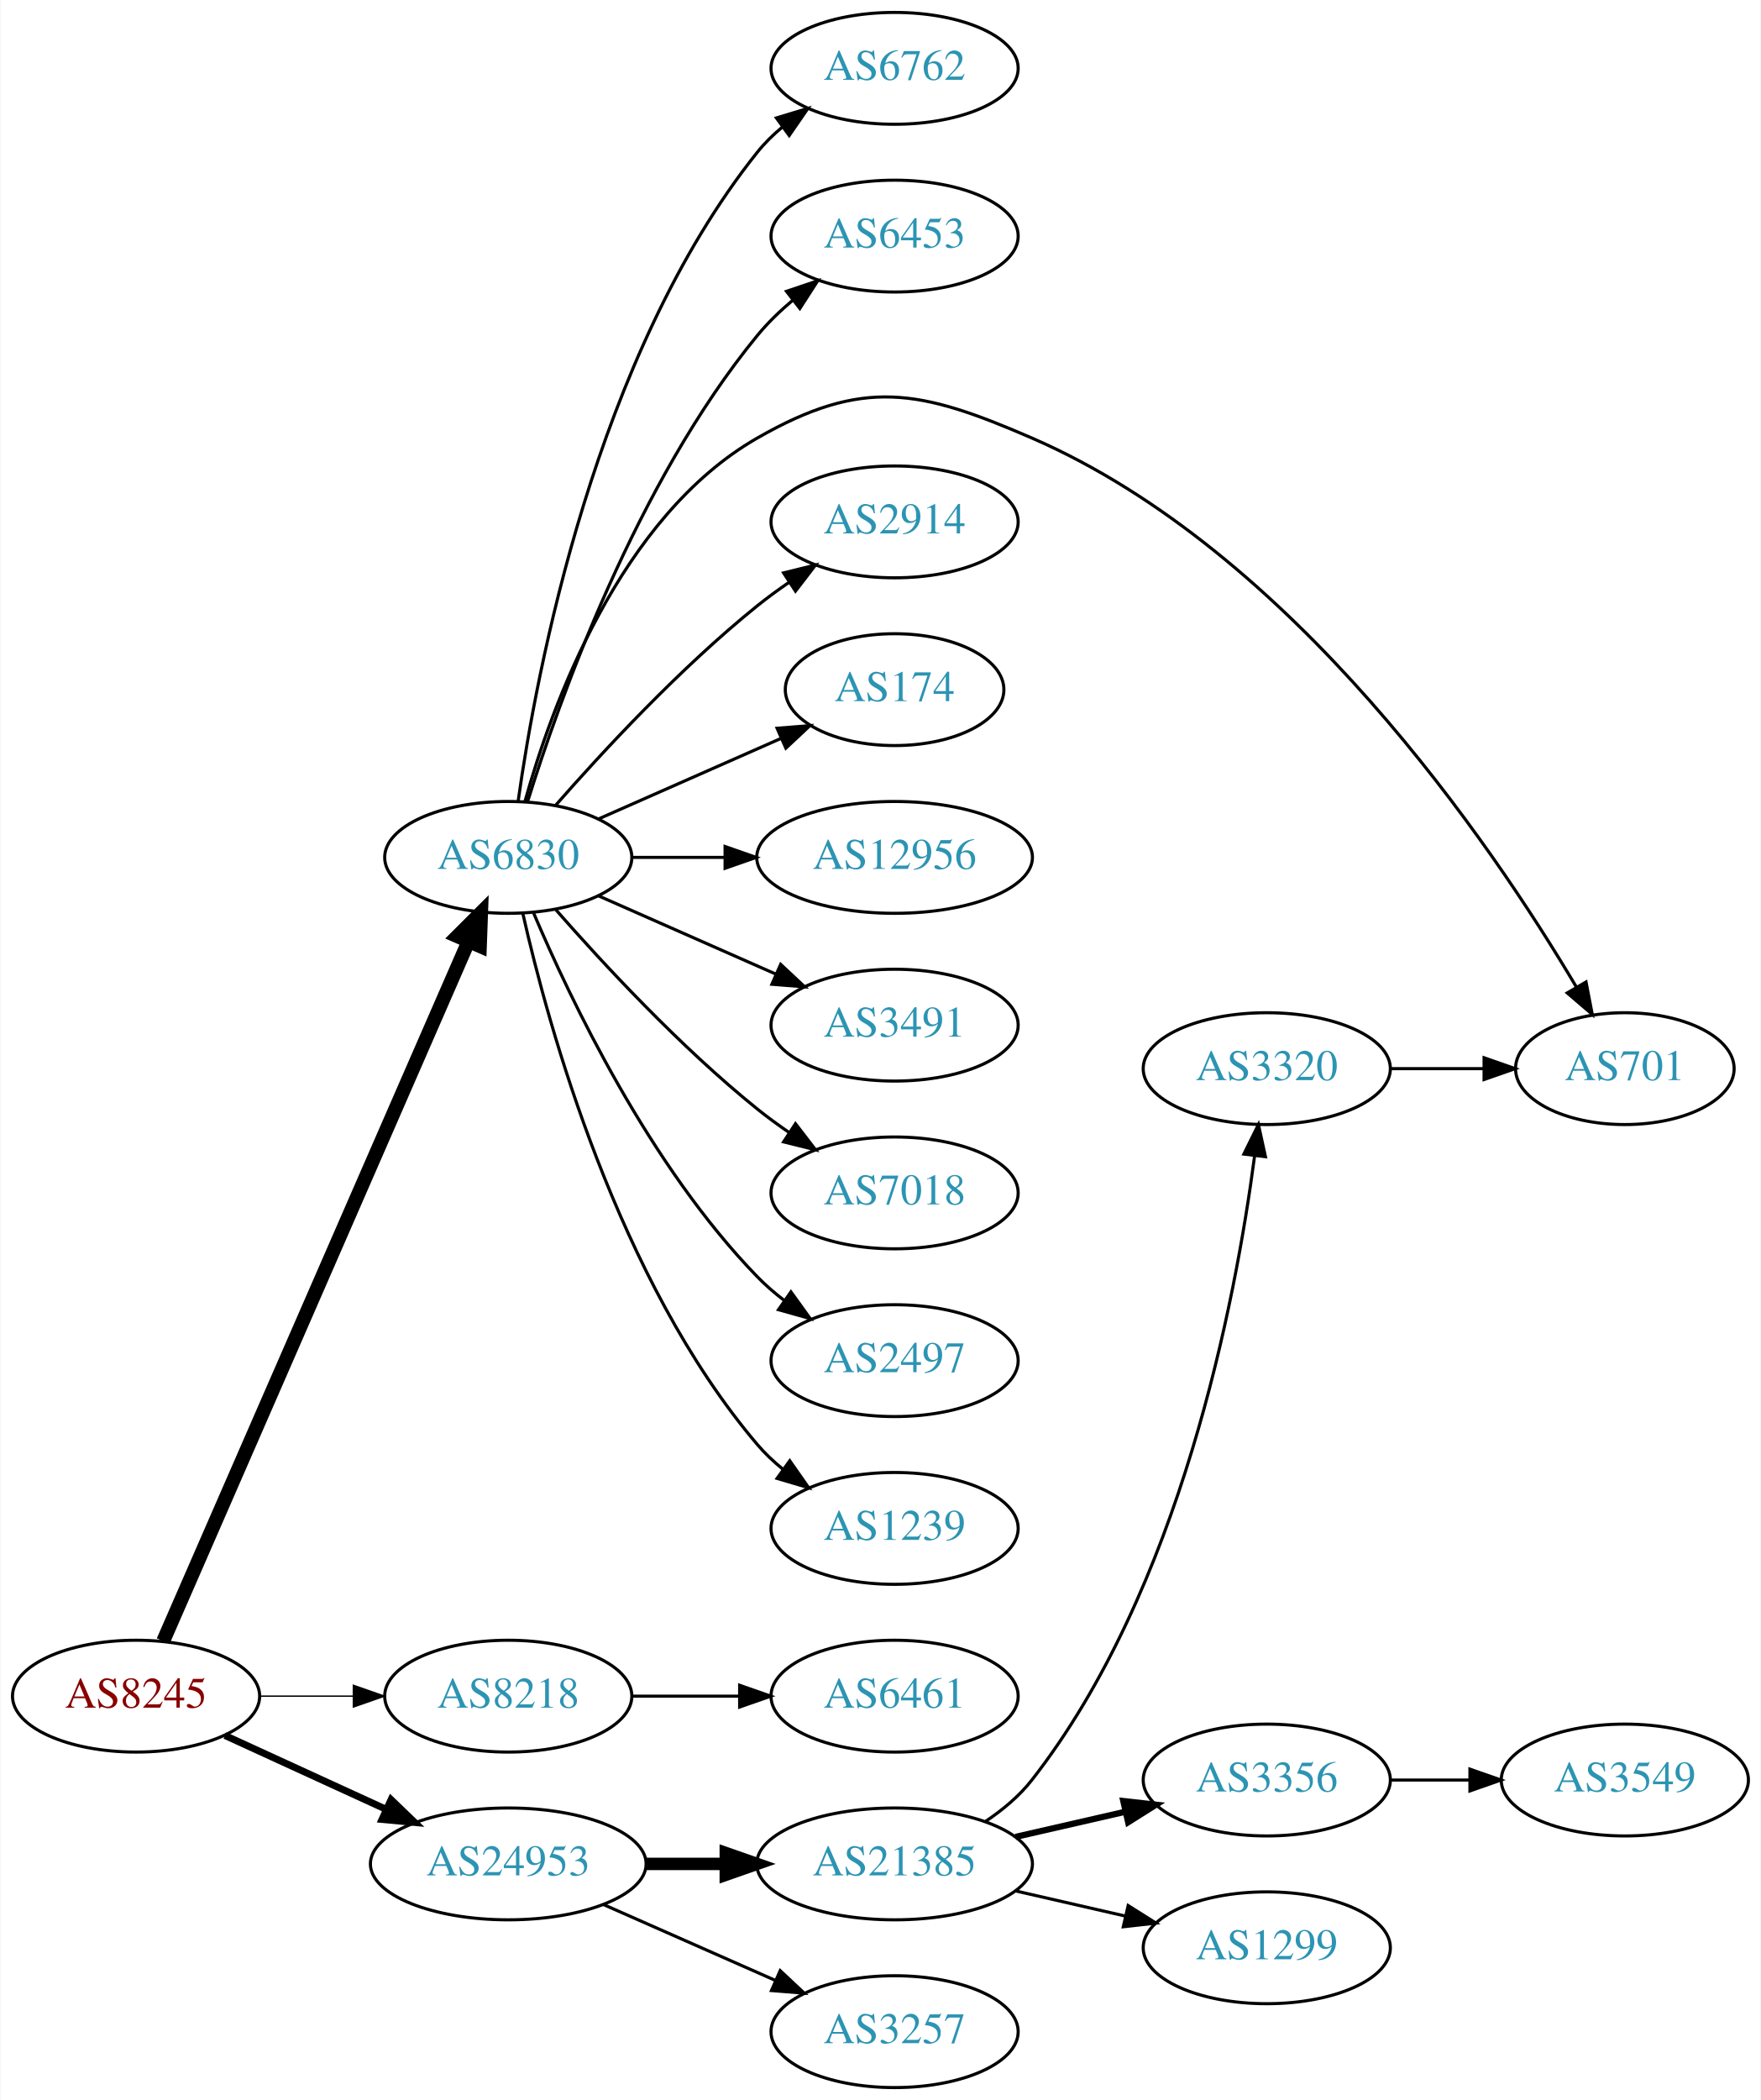
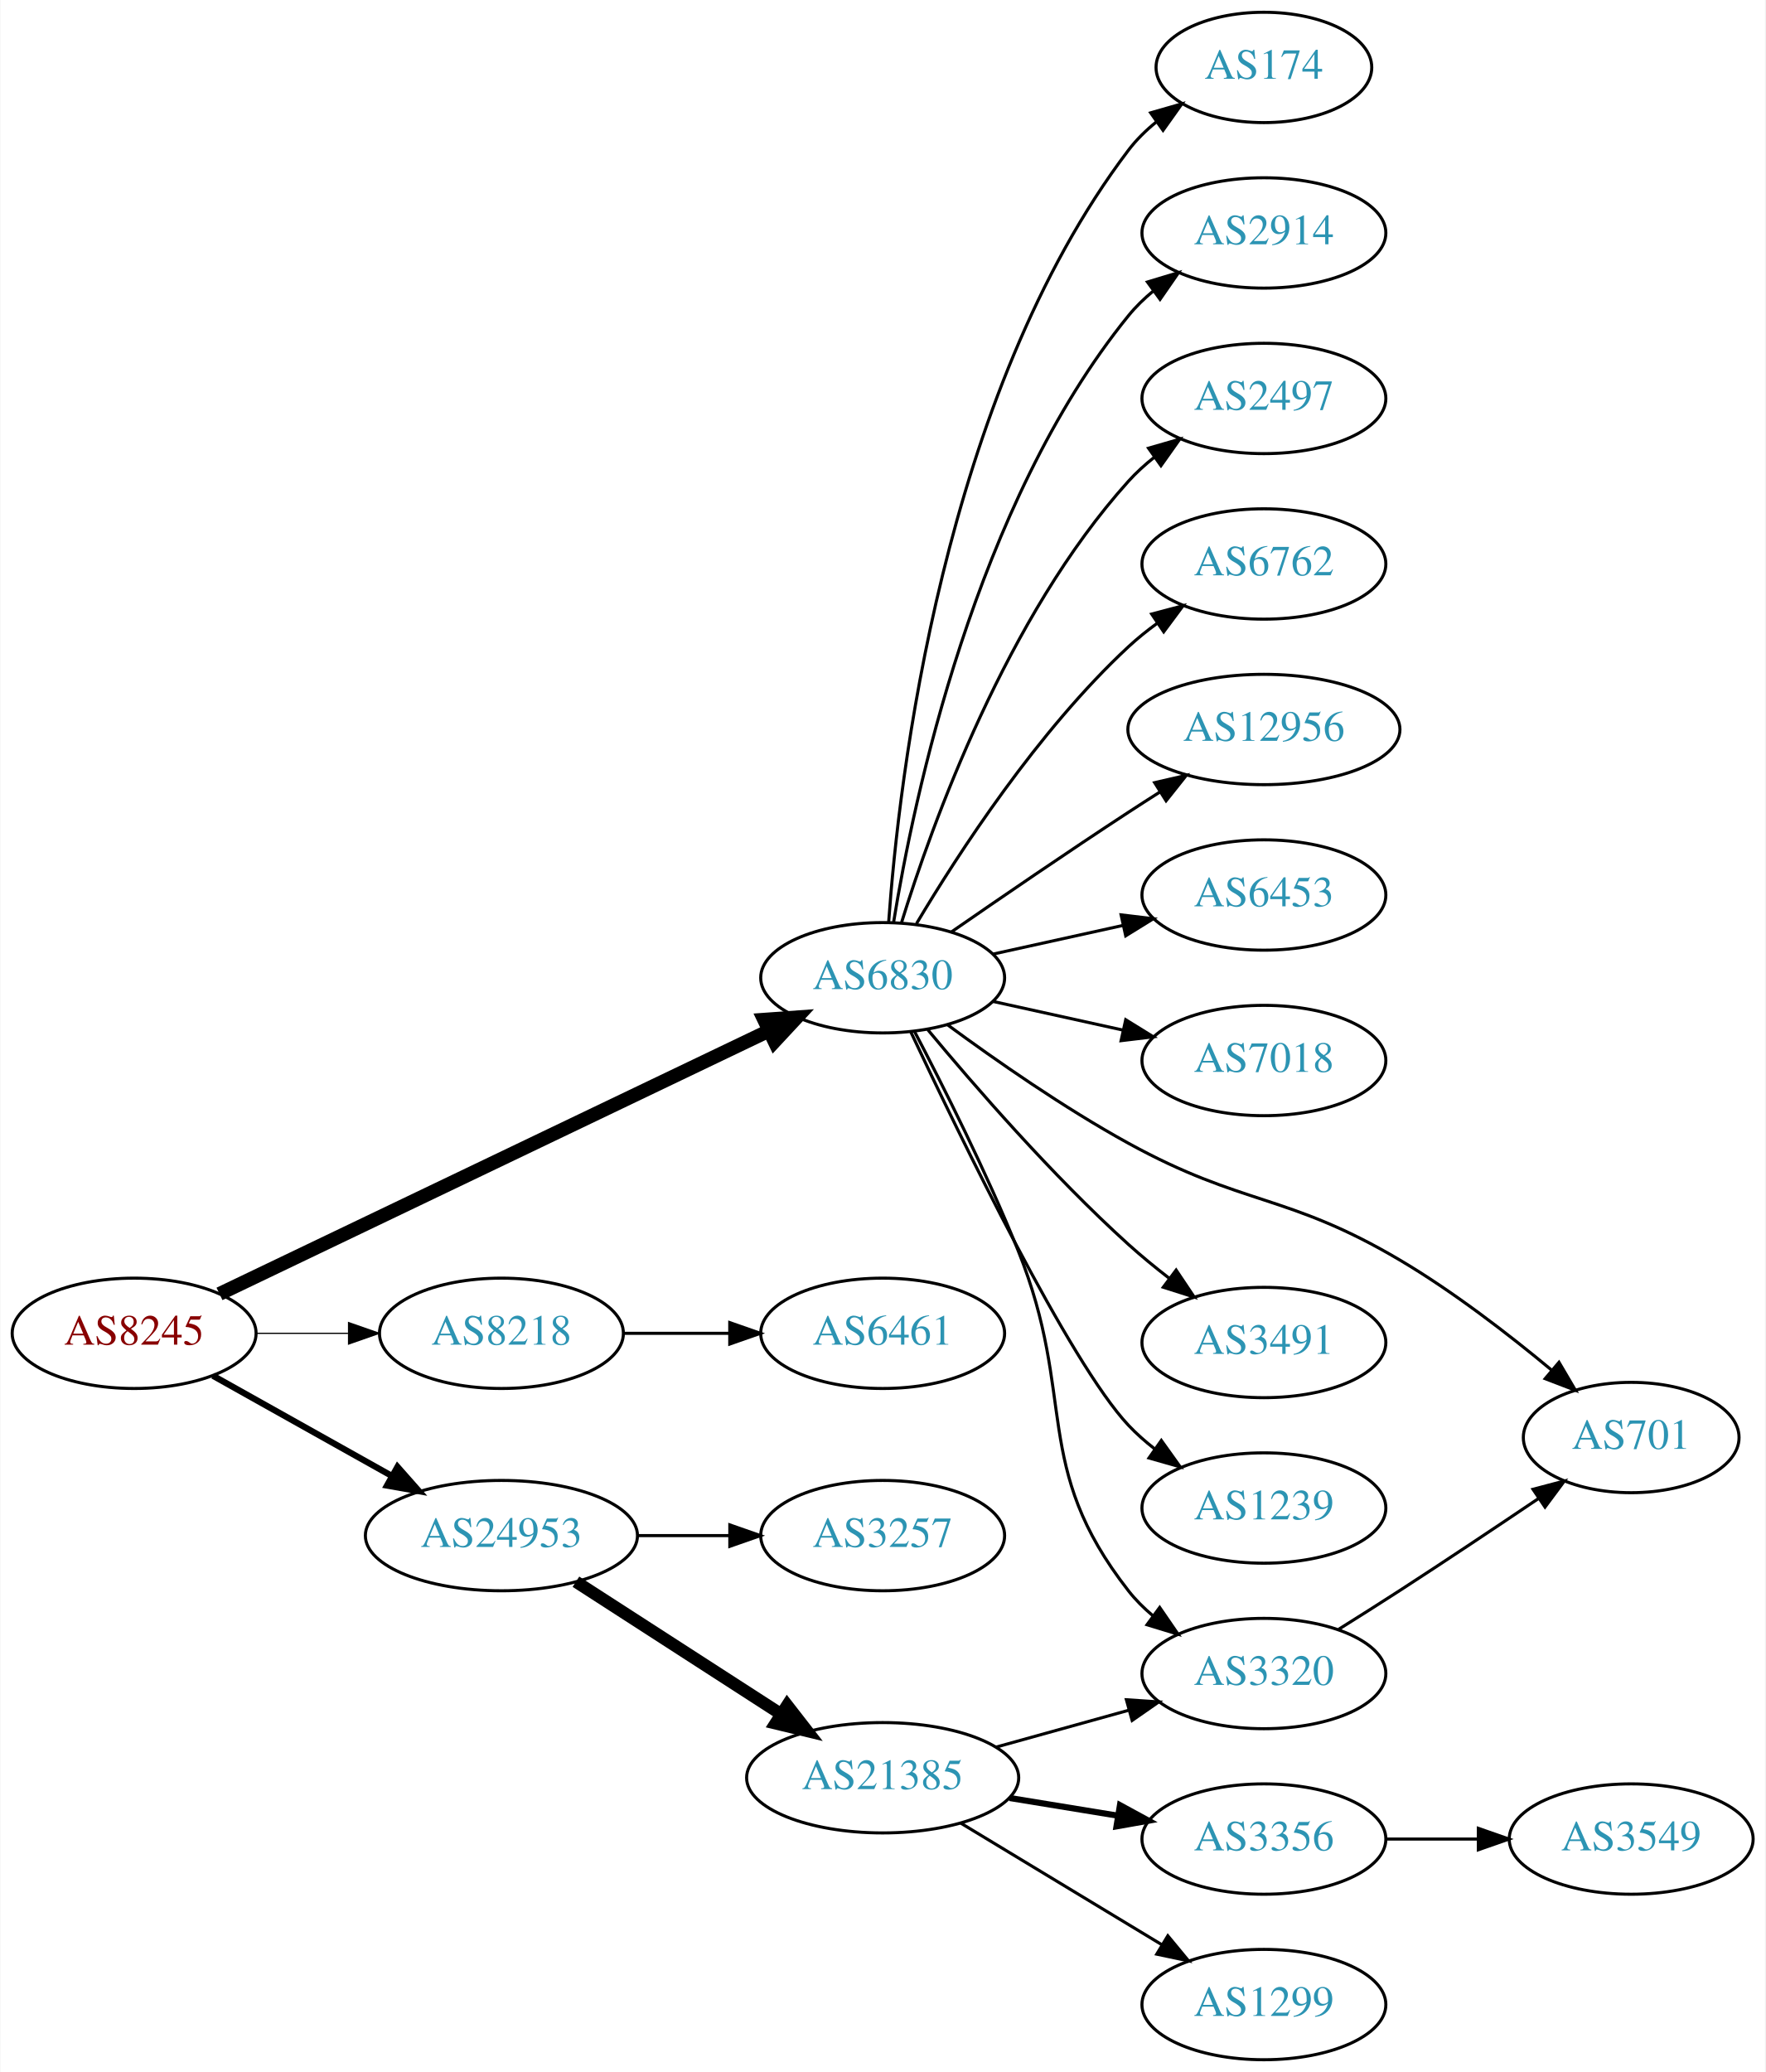
- <svg xmlns="http://www.w3.org/2000/svg" xmlns:xlink="http://www.w3.org/1999/xlink" width="567pt" height="676pt" viewBox="0.00 0.00 566.66 676.00">
+ <svg xmlns="http://www.w3.org/2000/svg" xmlns:xlink="http://www.w3.org/1999/xlink" width="576pt" height="676pt" viewBox="0.00 0.00 575.76 676.00">
  <g id="graph0" class="graph" transform="scale(1 1) rotate(0) translate(4 672)">
-     <polygon fill="white" stroke="none" points="-4,4 -4,-672 562.663,-672 562.663,4 -4,4" />
+     <polygon fill="white" stroke="none" points="-4,4 -4,-672 571.762,-672 571.762,4 -4,4" />
    <g id="node1" class="node">
      <g id="a_node1">
        <a xlink:href="/asn/8245" xlink:title="AS8245 ~ Video-Broadcast GmbH [AT]">
-           <ellipse fill="#ffffff" stroke="black" cx="39.647" cy="-126" rx="39.794" ry="18" />
-           <text text-anchor="middle" x="39.647" y="-122.3" font-family="Times,serif" font-size="14.00" fill="#880000">AS8245</text>
+           <ellipse fill="#ffffff" stroke="black" cx="39.647" cy="-237" rx="39.794" ry="18" />
+           <text text-anchor="middle" x="39.647" y="-233.3" font-family="Times,serif" font-size="14.00" fill="#880000">AS8245</text>
        </a>
      </g>
    </g>
    <g id="node2" class="node">
      <g id="a_node2">
        <a xlink:href="/asn/6830" xlink:title="AS6830 ~ LGI-UPC [AT]">
-           <ellipse fill="#ffffff" stroke="black" cx="159.489" cy="-396" rx="39.794" ry="18" />
-           <text text-anchor="middle" x="159.489" y="-392.3" font-family="Times,serif" font-size="14.00" fill="#2c94b3">AS6830</text>
+           <ellipse fill="#ffffff" stroke="black" cx="283.881" cy="-353" rx="39.794" ry="18" />
+           <text text-anchor="middle" x="283.881" y="-349.3" font-family="Times,serif" font-size="14.00" fill="#2c94b3">AS6830</text>
        </a>
      </g>
    </g>
    <g id="edge1" class="edge">
-       <path fill="none" stroke="black" stroke-width="4.5" d="M48.379,-143.715C68.48,-189.771 122.488,-313.514 146.591,-368.739" />
-       <polygon fill="black" stroke="black" stroke-width="4.5" points="143.12,-370.629 150.729,-378.219 150.337,-367.479 143.12,-370.629" />
+       <path fill="none" stroke="black" stroke-width="4.5" d="M67.495,-249.857C111.148,-270.761 197.555,-312.139 246.621,-335.636" />
+       <polygon fill="black" stroke="black" stroke-width="4.5" points="245.192,-339.317 255.912,-340.085 248.594,-332.215 245.192,-339.317" />
    </g>
    <g id="node3" class="node">
      <g id="a_node3">
        <a xlink:href="/asn/8218" xlink:title="AS8218 ~ legacy Neotelecoms [FR]">
-           <ellipse fill="#ffffff" stroke="black" cx="159.489" cy="-126" rx="39.794" ry="18" />
-           <text text-anchor="middle" x="159.489" y="-122.3" font-family="Times,serif" font-size="14.00" fill="#2c94b3">AS8218</text>
+           <ellipse fill="#ffffff" stroke="black" cx="159.489" cy="-237" rx="39.794" ry="18" />
+           <text text-anchor="middle" x="159.489" y="-233.3" font-family="Times,serif" font-size="14.00" fill="#2c94b3">AS8218</text>
        </a>
      </g>
    </g>
    <g id="edge2" class="edge">
-       <path fill="none" stroke="black" stroke-width="0.45" d="M79.559,-126C89.112,-126 99.462,-126 109.425,-126" />
-       <polygon fill="black" stroke="black" stroke-width="0.45" points="109.617,-129.5 119.617,-126 109.617,-122.5 109.617,-129.5" />
+       <path fill="none" stroke="black" stroke-width="0.409" d="M79.559,-237C89.112,-237 99.462,-237 109.425,-237" />
+       <polygon fill="black" stroke="black" stroke-width="0.409" points="109.617,-240.5 119.617,-237 109.617,-233.5 109.617,-240.5" />
    </g>
    <g id="node4" class="node">
      <g id="a_node4">
        <a xlink:href="/asn/24953" xlink:title="AS24953 ~ AS MACRO: AS-24953 (customers) [AT]">
-           <ellipse fill="#ffffff" stroke="black" cx="159.489" cy="-72" rx="44.393" ry="18" />
-           <text text-anchor="middle" x="159.489" y="-68.3" font-family="Times,serif" font-size="14.00" fill="#2c94b3">AS24953</text>
+           <ellipse fill="#ffffff" stroke="black" cx="159.489" cy="-171" rx="44.393" ry="18" />
+           <text text-anchor="middle" x="159.489" y="-167.3" font-family="Times,serif" font-size="14.00" fill="#2c94b3">AS24953</text>
        </a>
      </g>
    </g>
    <g id="edge3" class="edge">
-       <path fill="none" stroke="black" stroke-width="2.25" d="M68.275,-113.339C83.773,-106.238 103.34,-97.272 120.286,-89.506" />
-       <polygon fill="black" stroke="black" stroke-width="2.25" points="121.756,-92.683 129.389,-85.335 118.84,-86.319 121.756,-92.683" />
+       <path fill="none" stroke="black" stroke-width="2.045" d="M65.35,-223.164C82.286,-213.679 104.994,-200.961 123.748,-190.458" />
+       <polygon fill="black" stroke="black" stroke-width="2.045" points="125.579,-193.443 132.594,-185.503 122.159,-187.336 125.579,-193.443" />
    </g>
    <g id="node5" class="node">
      <g id="a_node5">
-         <a xlink:href="/asn/2914" xlink:title="AS2914 ~ NTT America, Inc. [US]">
-           <ellipse fill="#ffffff" stroke="black" cx="283.881" cy="-504" rx="39.794" ry="18" />
-           <text text-anchor="middle" x="283.881" y="-500.3" font-family="Times,serif" font-size="14.00" fill="#2c94b3">AS2914</text>
+         <a xlink:href="/asn/174" xlink:title="AS174 ~ Cogent Communications [US]">
+           <ellipse fill="#ffffff" stroke="black" cx="408.273" cy="-650" rx="35.194" ry="18" />
+           <text text-anchor="middle" x="408.273" y="-646.3" font-family="Times,serif" font-size="14.00" fill="#2c94b3">AS174</text>
        </a>
      </g>
    </g>
    <g id="edge4" class="edge">
-       <path fill="none" stroke="black" d="M174.641,-412.663C189.743,-429.894 214.864,-457.024 239.685,-477 242.941,-479.62 246.466,-482.192 250.05,-484.646" />
-       <polygon fill="black" stroke="black" points="248.138,-487.577 258.423,-490.121 251.969,-481.719 248.138,-487.577" />
+       <path fill="none" stroke="black" d="M285.83,-371.036C289.116,-417.457 303.426,-543.007 364.077,-623 366.662,-626.409 369.812,-629.494 373.222,-632.255" />
+       <polygon fill="black" stroke="black" points="371.32,-635.196 381.506,-638.112 375.361,-629.481 371.32,-635.196" />
    </g>
    <g id="node6" class="node">
      <g id="a_node6">
-         <a xlink:href="/asn/174" xlink:title="AS174 ~ Cogent Communications [US]">
-           <ellipse fill="#ffffff" stroke="black" cx="283.881" cy="-450" rx="35.194" ry="18" />
-           <text text-anchor="middle" x="283.881" y="-446.3" font-family="Times,serif" font-size="14.00" fill="#2c94b3">AS174</text>
+         <a xlink:href="/asn/2914" xlink:title="AS2914 ~ NTT America, Inc. [US]">
+           <ellipse fill="#ffffff" stroke="black" cx="408.273" cy="-596" rx="39.794" ry="18" />
+           <text text-anchor="middle" x="408.273" y="-592.3" font-family="Times,serif" font-size="14.00" fill="#2c94b3">AS2914</text>
        </a>
      </g>
    </g>
    <g id="edge5" class="edge">
-       <path fill="none" stroke="black" d="M188.568,-408.389C205.997,-416.078 228.554,-426.031 247.238,-434.274" />
-       <polygon fill="black" stroke="black" points="246.045,-437.573 256.607,-438.408 248.871,-431.169 246.045,-437.573" />
+       <path fill="none" stroke="black" d="M287.462,-371.178C293.917,-410.997 313.988,-507.286 364.077,-569 366.446,-571.918 369.219,-574.612 372.196,-577.075" />
+       <polygon fill="black" stroke="black" points="370.271,-580.003 380.418,-583.052 374.387,-574.341 370.271,-580.003" />
    </g>
    <g id="node7" class="node">
      <g id="a_node7">
-         <a xlink:href="/asn/12956" xlink:title="AS12956 ~ TELXIUS [ES]">
-           <ellipse fill="#ffffff" stroke="black" cx="283.881" cy="-396" rx="44.393" ry="18" />
-           <text text-anchor="middle" x="283.881" y="-392.3" font-family="Times,serif" font-size="14.00" fill="#2c94b3">AS12956</text>
+         <a xlink:href="/asn/2497" xlink:title="AS2497 ~ Internet Initiative Japan Inc. [JP]">
+           <ellipse fill="#ffffff" stroke="black" cx="408.273" cy="-542" rx="39.794" ry="18" />
+           <text text-anchor="middle" x="408.273" y="-538.3" font-family="Times,serif" font-size="14.00" fill="#2c94b3">AS2497</text>
        </a>
      </g>
    </g>
    <g id="edge6" class="edge">
-       <path fill="none" stroke="black" d="M199.215,-396C208.675,-396 218.967,-396 228.993,-396" />
-       <polygon fill="black" stroke="black" points="229.299,-399.5 239.299,-396 229.299,-392.5 229.299,-399.5" />
+       <path fill="none" stroke="black" d="M290.019,-370.94C299.922,-402.979 324.259,-470.812 364.077,-515 366.593,-517.792 369.465,-520.401 372.504,-522.812" />
+       <polygon fill="black" stroke="black" points="370.633,-525.776 380.812,-528.715 374.687,-520.07 370.633,-525.776" />
    </g>
    <g id="node8" class="node">
      <g id="a_node8">
-         <a xlink:href="/asn/3491" xlink:title="AS3491 ~ PCCW Global, Inc. [US]">
-           <ellipse fill="#ffffff" stroke="black" cx="283.881" cy="-342" rx="39.794" ry="18" />
-           <text text-anchor="middle" x="283.881" y="-338.3" font-family="Times,serif" font-size="14.00" fill="#2c94b3">AS3491</text>
+         <a xlink:href="/asn/6762" xlink:title="AS6762 ~ TELECOM ITALIA SPARKLE S.p.A. [IT]">
+           <ellipse fill="#ffffff" stroke="black" cx="408.273" cy="-488" rx="39.794" ry="18" />
+           <text text-anchor="middle" x="408.273" y="-484.3" font-family="Times,serif" font-size="14.00" fill="#2c94b3">AS6762</text>
        </a>
      </g>
    </g>
    <g id="edge7" class="edge">
-       <path fill="none" stroke="black" d="M188.568,-383.611C205.516,-376.134 227.313,-366.517 245.683,-358.412" />
-       <polygon fill="black" stroke="black" points="247.196,-361.57 254.933,-354.331 244.371,-355.166 247.196,-361.57" />
+       <path fill="none" stroke="black" d="M294.927,-370.671C308.498,-393.472 334.43,-433.472 364.077,-461 366.984,-463.699 370.197,-466.28 373.521,-468.703" />
+       <polygon fill="black" stroke="black" points="371.656,-471.667 381.899,-474.375 375.58,-465.87 371.656,-471.667" />
    </g>
    <g id="node9" class="node">
      <g id="a_node9">
-         <a xlink:href="/asn/7018" xlink:title="AS7018 ~ AT&amp;T Services, Inc. [US]">
-           <ellipse fill="#ffffff" stroke="black" cx="283.881" cy="-288" rx="39.794" ry="18" />
-           <text text-anchor="middle" x="283.881" y="-284.3" font-family="Times,serif" font-size="14.00" fill="#2c94b3">AS7018</text>
+         <a xlink:href="/asn/12956" xlink:title="AS12956 ~ TELXIUS [ES]">
+           <ellipse fill="#ffffff" stroke="black" cx="408.273" cy="-434" rx="44.393" ry="18" />
+           <text text-anchor="middle" x="408.273" y="-430.3" font-family="Times,serif" font-size="14.00" fill="#2c94b3">AS12956</text>
        </a>
      </g>
    </g>
    <g id="edge8" class="edge">
-       <path fill="none" stroke="black" d="M174.641,-379.337C189.743,-362.106 214.864,-334.976 239.685,-315 242.941,-312.38 246.466,-309.808 250.05,-307.354" />
-       <polygon fill="black" stroke="black" points="251.969,-310.281 258.423,-301.879 248.138,-304.423 251.969,-310.281" />
+       <path fill="none" stroke="black" d="M306.238,-367.901C322.089,-378.877 344.292,-394.079 364.077,-407 367.398,-409.169 370.88,-411.406 374.367,-413.621" />
+       <polygon fill="black" stroke="black" points="372.623,-416.66 382.949,-419.032 376.356,-410.738 372.623,-416.66" />
    </g>
    <g id="node10" class="node">
      <g id="a_node10">
-         <a xlink:href="/asn/2497" xlink:title="AS2497 ~ Internet Initiative Japan Inc. [JP]">
-           <ellipse fill="#ffffff" stroke="black" cx="283.881" cy="-234" rx="39.794" ry="18" />
-           <text text-anchor="middle" x="283.881" y="-230.3" font-family="Times,serif" font-size="14.00" fill="#2c94b3">AS2497</text>
+         <a xlink:href="/asn/6453" xlink:title="AS6453 ~ TATA COMMUNICATIONS (AMERICA) INC [US]">
+           <ellipse fill="#ffffff" stroke="black" cx="408.273" cy="-380" rx="39.794" ry="18" />
+           <text text-anchor="middle" x="408.273" y="-376.3" font-family="Times,serif" font-size="14.00" fill="#2c94b3">AS6453</text>
        </a>
      </g>
    </g>
    <g id="edge9" class="edge">
-       <path fill="none" stroke="black" d="M167.68,-378.025C179.446,-350.318 205.021,-296.652 239.685,-261 242.305,-258.305 245.246,-255.761 248.329,-253.392" />
-       <polygon fill="black" stroke="black" points="250.504,-256.141 256.697,-247.545 246.495,-250.403 250.504,-256.141" />
+       <path fill="none" stroke="black" d="M319.954,-360.737C333.141,-363.646 348.321,-366.995 362.287,-370.076" />
+       <polygon fill="black" stroke="black" points="361.676,-373.525 372.196,-372.262 363.184,-366.69 361.676,-373.525" />
    </g>
    <g id="node11" class="node">
      <g id="a_node11">
-         <a xlink:href="/asn/1239" xlink:title="AS1239 ~ Sprint [US]">
-           <ellipse fill="#ffffff" stroke="black" cx="283.881" cy="-180" rx="39.794" ry="18" />
-           <text text-anchor="middle" x="283.881" y="-176.3" font-family="Times,serif" font-size="14.00" fill="#2c94b3">AS1239</text>
+         <a xlink:href="/asn/7018" xlink:title="AS7018 ~ AT&amp;T Services, Inc. [US]">
+           <ellipse fill="#ffffff" stroke="black" cx="408.273" cy="-326" rx="39.794" ry="18" />
+           <text text-anchor="middle" x="408.273" y="-322.3" font-family="Times,serif" font-size="14.00" fill="#2c94b3">AS7018</text>
        </a>
      </g>
    </g>
    <g id="edge10" class="edge">
-       <path fill="none" stroke="black" d="M164.183,-377.925C172.323,-341.852 194.756,-259.86 239.685,-207 242.119,-204.136 244.936,-201.479 247.941,-199.039" />
-       <polygon fill="black" stroke="black" points="250.129,-201.776 256.201,-193.094 246.04,-196.095 250.129,-201.776" />
+       <path fill="none" stroke="black" d="M319.954,-345.263C333.141,-342.354 348.321,-339.005 362.287,-335.924" />
+       <polygon fill="black" stroke="black" points="363.184,-339.31 372.196,-333.738 361.676,-332.475 363.184,-339.31" />
    </g>
    <g id="node12" class="node">
      <g id="a_node12">
-         <a xlink:href="/asn/6762" xlink:title="AS6762 ~ TELECOM ITALIA SPARKLE S.p.A. [IT]">
-           <ellipse fill="#ffffff" stroke="black" cx="283.881" cy="-650" rx="39.794" ry="18" />
-           <text text-anchor="middle" x="283.881" y="-646.3" font-family="Times,serif" font-size="14.00" fill="#2c94b3">AS6762</text>
+         <a xlink:href="/asn/701" xlink:title="AS701 ~ UUNET [US]">
+           <ellipse fill="#ffffff" stroke="black" cx="528.116" cy="-203" rx="35.194" ry="18" />
+           <text text-anchor="middle" x="528.116" y="-199.3" font-family="Times,serif" font-size="14.00" fill="#2c94b3">AS701</text>
        </a>
      </g>
    </g>
    <g id="edge11" class="edge">
-       <path fill="none" stroke="black" d="M162.678,-414.161C168.461,-455.403 187.46,-557.608 239.685,-623 242.031,-625.937 244.788,-628.643 247.756,-631.114" />
-       <polygon fill="black" stroke="black" points="245.823,-634.036 255.964,-637.101 249.948,-628.38 245.823,-634.036" />
+       <path fill="none" stroke="black" d="M305.032,-337.66C320.64,-326.18 343.073,-310.536 364.077,-299 401.559,-278.415 415.645,-282.739 452.469,-261 470.072,-250.608 488.217,-236.599 502.209,-224.952" />
+       <polygon fill="black" stroke="black" points="504.562,-227.545 509.932,-218.412 500.038,-222.203 504.562,-227.545" />
    </g>
    <g id="node13" class="node">
      <g id="a_node13">
-         <a xlink:href="/asn/6453" xlink:title="AS6453 ~ TATA COMMUNICATIONS (AMERICA) INC [US]">
-           <ellipse fill="#ffffff" stroke="black" cx="283.881" cy="-596" rx="39.794" ry="18" />
-           <text text-anchor="middle" x="283.881" y="-592.3" font-family="Times,serif" font-size="14.00" fill="#2c94b3">AS6453</text>
+         <a xlink:href="/asn/3491" xlink:title="AS3491 ~ PCCW Global, Inc. [US]">
+           <ellipse fill="#ffffff" stroke="black" cx="408.273" cy="-234" rx="39.794" ry="18" />
+           <text text-anchor="middle" x="408.273" y="-230.3" font-family="Times,serif" font-size="14.00" fill="#2c94b3">AS3491</text>
        </a>
      </g>
    </g>
    <g id="edge12" class="edge">
-       <path fill="none" stroke="black" d="M165.66,-413.782C175.768,-446.299 200.632,-516.378 239.685,-564 243.003,-568.046 246.939,-571.854 251.064,-575.335" />
-       <polygon fill="black" stroke="black" points="249.074,-578.222 259.115,-581.602 253.374,-572.698 249.074,-578.222" />
+       <path fill="none" stroke="black" d="M298.586,-336.07C313.714,-317.849 339.227,-288.462 364.077,-266 368.232,-262.245 372.811,-258.492 377.389,-254.947" />
+       <polygon fill="black" stroke="black" points="379.637,-257.636 385.534,-248.834 375.435,-252.038 379.637,-257.636" />
    </g>
    <g id="node14" class="node">
      <g id="a_node14">
-         <a xlink:href="/asn/701" xlink:title="AS701 ~ UUNET [US]">
-           <ellipse fill="#ffffff" stroke="black" cx="519.017" cy="-328" rx="35.194" ry="18" />
-           <text text-anchor="middle" x="519.017" y="-324.3" font-family="Times,serif" font-size="14.00" fill="#2c94b3">AS701</text>
+         <a xlink:href="/asn/3320" xlink:title="AS3320 ~ DTAG [DE]">
+           <ellipse fill="#ffffff" stroke="black" cx="408.273" cy="-126" rx="39.794" ry="18" />
+           <text text-anchor="middle" x="408.273" y="-122.3" font-family="Times,serif" font-size="14.00" fill="#2c94b3">AS3320</text>
        </a>
      </g>
    </g>
    <g id="edge13" class="edge">
-       <path fill="none" stroke="black" d="M164.901,-414.141C173.424,-444.706 195.356,-505.611 239.685,-531 273.775,-550.525 292.037,-546.635 328.077,-531 412.168,-494.521 476.026,-400.444 503.391,-354.305" />
-       <polygon fill="black" stroke="black" points="506.518,-355.89 508.522,-345.486 500.468,-352.37 506.518,-355.89" />
+       <path fill="none" stroke="black" d="M294.219,-335.594C303.507,-317.885 317.814,-289.492 328.077,-264 347.446,-215.889 332.161,-193.879 364.077,-153 366.39,-150.037 369.126,-147.314 372.08,-144.833" />
+       <polygon fill="black" stroke="black" points="374.273,-147.565 380.27,-138.83 370.135,-141.919 374.273,-147.565" />
    </g>
    <g id="node15" class="node">
      <g id="a_node15">
-         <a xlink:href="/asn/6461" xlink:title="AS6461 ~ Zayo Bandwidth [US]">
-           <ellipse fill="#ffffff" stroke="black" cx="283.881" cy="-126" rx="39.794" ry="18" />
-           <text text-anchor="middle" x="283.881" y="-122.3" font-family="Times,serif" font-size="14.00" fill="#2c94b3">AS6461</text>
+         <a xlink:href="/asn/1239" xlink:title="AS1239 ~ Sprint [US]">
+           <ellipse fill="#ffffff" stroke="black" cx="408.273" cy="-180" rx="39.794" ry="18" />
+           <text text-anchor="middle" x="408.273" y="-176.3" font-family="Times,serif" font-size="14.00" fill="#2c94b3">AS1239</text>
        </a>
      </g>
    </g>
    <g id="edge14" class="edge">
-       <path fill="none" stroke="black" d="M199.215,-126C210.153,-126 222.204,-126 233.67,-126" />
-       <polygon fill="black" stroke="black" points="233.987,-129.5 243.987,-126 233.987,-122.5 233.987,-129.5" />
+       <path fill="none" stroke="black" d="M293.071,-335.308C309.132,-301.094 344.868,-227.431 364.077,-207 366.652,-204.262 369.562,-201.688 372.626,-199.301" />
+       <polygon fill="black" stroke="black" points="374.805,-202.047 380.968,-193.429 370.776,-196.323 374.805,-202.047" />
    </g>
    <g id="node16" class="node">
      <g id="a_node16">
-         <a xlink:href="/asn/3257" xlink:title="AS3257 ~ GTT [DE]">
-           <ellipse fill="#ffffff" stroke="black" cx="283.881" cy="-18" rx="39.794" ry="18" />
-           <text text-anchor="middle" x="283.881" y="-14.3" font-family="Times,serif" font-size="14.00" fill="#2c94b3">AS3257</text>
+         <a xlink:href="/asn/6461" xlink:title="AS6461 ~ Zayo Bandwidth [US]">
+           <ellipse fill="#ffffff" stroke="black" cx="283.881" cy="-237" rx="39.794" ry="18" />
+           <text text-anchor="middle" x="283.881" y="-233.3" font-family="Times,serif" font-size="14.00" fill="#2c94b3">AS6461</text>
        </a>
      </g>
    </g>
    <g id="edge15" class="edge">
-       <path fill="none" stroke="black" d="M190.117,-58.928C206.711,-51.606 227.571,-42.403 245.304,-34.579" />
-       <polygon fill="black" stroke="black" points="247.051,-37.634 254.788,-30.395 244.226,-31.23 247.051,-37.634" />
+       <path fill="none" stroke="black" d="M199.215,-237C210.153,-237 222.204,-237 233.67,-237" />
+       <polygon fill="black" stroke="black" points="233.987,-240.5 243.987,-237 233.987,-233.5 233.987,-240.5" />
    </g>
    <g id="node17" class="node">
      <g id="a_node17">
-         <a xlink:href="/asn/21385" xlink:title="AS21385 ~ Trusted Network GmbH [DE]">
-           <ellipse fill="#ffffff" stroke="black" cx="283.881" cy="-72" rx="44.393" ry="18" />
-           <text text-anchor="middle" x="283.881" y="-68.3" font-family="Times,serif" font-size="14.00" fill="#2c94b3">AS21385</text>
+         <a xlink:href="/asn/3257" xlink:title="AS3257 ~ GTT [DE]">
+           <ellipse fill="#ffffff" stroke="black" cx="283.881" cy="-171" rx="39.794" ry="18" />
+           <text text-anchor="middle" x="283.881" y="-167.3" font-family="Times,serif" font-size="14.00" fill="#2c94b3">AS3257</text>
        </a>
      </g>
    </g>
    <g id="edge16" class="edge">
-       <path fill="none" stroke="black" stroke-width="4" d="M203.985,-72C212.191,-72 220.862,-72 229.334,-72" />
-       <polygon fill="black" stroke="black" stroke-width="4" points="229.526,-75.5 239.526,-72 229.526,-68.5 229.526,-75.5" />
+       <path fill="none" stroke="black" d="M203.985,-171C213.674,-171 224.01,-171 233.903,-171" />
+       <polygon fill="black" stroke="black" points="234.006,-174.5 244.006,-171 234.006,-167.5 234.006,-174.5" />
    </g>
    <g id="node18" class="node">
      <g id="a_node18">
-         <a xlink:href="/asn/3356" xlink:title="AS3356 ~ Level 3 Parent, LLC [US]">
-           <ellipse fill="#ffffff" stroke="black" cx="403.724" cy="-99" rx="39.794" ry="18" />
-           <text text-anchor="middle" x="403.724" y="-95.3" font-family="Times,serif" font-size="14.00" fill="#2c94b3">AS3356</text>
+         <a xlink:href="/asn/21385" xlink:title="AS21385 ~ Trusted Network GmbH [DE]">
+           <ellipse fill="#ffffff" stroke="black" cx="283.881" cy="-92" rx="44.393" ry="18" />
+           <text text-anchor="middle" x="283.881" y="-88.3" font-family="Times,serif" font-size="14.00" fill="#2c94b3">AS21385</text>
        </a>
      </g>
    </g>
    <g id="edge17" class="edge">
-       <path fill="none" stroke="black" stroke-width="2" d="M322.816,-80.692C334.057,-83.267 346.469,-86.111 358.092,-88.774" />
-       <polygon fill="black" stroke="black" stroke-width="2" points="357.525,-92.235 368.054,-91.056 359.088,-85.412 357.525,-92.235" />
+       <path fill="none" stroke="black" stroke-width="4" d="M183.798,-155.955C202.733,-143.733 229.645,-126.362 250.645,-112.808" />
+       <polygon fill="black" stroke="black" stroke-width="4" points="252.738,-115.622 259.242,-107.258 248.942,-109.741 252.738,-115.622" />
+     </g>
+     <g id="edge22" class="edge">
+       <path fill="none" stroke="black" d="M432.673,-140.439C439.114,-144.465 446.084,-148.868 452.469,-153 467.508,-162.733 484.076,-173.796 497.775,-183.037" />
+       <polygon fill="black" stroke="black" points="496.074,-186.111 506.318,-188.814 499.995,-180.313 496.074,-186.111" />
+     </g>
+     <g id="edge20" class="edge">
+       <path fill="none" stroke="black" d="M320.941,-102.017C334.445,-105.769 349.926,-110.069 364.016,-113.983" />
+       <polygon fill="black" stroke="black" points="363.409,-117.447 373.981,-116.751 365.282,-110.702 363.409,-117.447" />
    </g>
    <g id="node19" class="node">
      <g id="a_node19">
-         <a xlink:href="/asn/1299" xlink:title="AS1299 ~ Telia Carrier [EU]">
-           <ellipse fill="#ffffff" stroke="black" cx="403.724" cy="-45" rx="39.794" ry="18" />
-           <text text-anchor="middle" x="403.724" y="-41.3" font-family="Times,serif" font-size="14.00" fill="#2c94b3">AS1299</text>
+         <a xlink:href="/asn/3356" xlink:title="AS3356 ~ Level 3 Parent, LLC [US]">
+           <ellipse fill="#ffffff" stroke="black" cx="408.273" cy="-72" rx="39.794" ry="18" />
+           <text text-anchor="middle" x="408.273" y="-68.3" font-family="Times,serif" font-size="14.00" fill="#2c94b3">AS3356</text>
        </a>
      </g>
    </g>
    <g id="edge18" class="edge">
-       <path fill="none" stroke="black" d="M322.816,-63.308C334.057,-60.733 346.469,-57.889 358.092,-55.226" />
-       <polygon fill="black" stroke="black" points="359.088,-58.589 368.054,-52.944 357.525,-51.765 359.088,-58.589" />
+       <path fill="none" stroke="black" stroke-width="2" d="M325.296,-85.396C336.605,-83.548 348.989,-81.524 360.628,-79.622" />
+       <polygon fill="black" stroke="black" stroke-width="2" points="361.313,-83.057 370.618,-77.99 360.184,-76.148 361.313,-83.057" />
    </g>
    <g id="node20" class="node">
      <g id="a_node20">
-         <a xlink:href="/asn/3320" xlink:title="AS3320 ~ DTAG [DE]">
-           <ellipse fill="#ffffff" stroke="black" cx="403.724" cy="-328" rx="39.794" ry="18" />
-           <text text-anchor="middle" x="403.724" y="-324.3" font-family="Times,serif" font-size="14.00" fill="#2c94b3">AS3320</text>
+         <a xlink:href="/asn/1299" xlink:title="AS1299 ~ Telia Carrier [EU]">
+           <ellipse fill="#ffffff" stroke="black" cx="408.273" cy="-18" rx="39.794" ry="18" />
+           <text text-anchor="middle" x="408.273" y="-14.3" font-family="Times,serif" font-size="14.00" fill="#2c94b3">AS1299</text>
        </a>
      </g>
    </g>
    <g id="edge19" class="edge">
-       <path fill="none" stroke="black" d="M313.223,-85.719C318.736,-89.414 324.046,-93.845 328.077,-99 376.008,-160.297 393.699,-253.477 399.787,-299.802" />
-       <polygon fill="black" stroke="black" points="396.346,-300.5 401.037,-310 403.294,-299.648 396.346,-300.5" />
+       <path fill="none" stroke="black" d="M309.355,-77.203C328.193,-65.813 354.398,-49.969 374.959,-37.538" />
+       <polygon fill="black" stroke="black" points="376.927,-40.438 383.674,-32.269 373.305,-34.447 376.927,-40.438" />
    </g>
    <g id="node21" class="node">
      <g id="a_node21">
        <a xlink:href="/asn/3549" xlink:title="AS3549 ~ Level 3 Parent, LLC [US]">
-           <ellipse fill="#ffffff" stroke="black" cx="519.017" cy="-99" rx="39.794" ry="18" />
-           <text text-anchor="middle" x="519.017" y="-95.3" font-family="Times,serif" font-size="14.00" fill="#2c94b3">AS3549</text>
-         </a>
-       </g>
-     </g>
-     <g id="edge20" class="edge">
-       <path fill="none" stroke="black" d="M443.396,-99C451.599,-99 460.363,-99 468.895,-99" />
-       <polygon fill="black" stroke="black" points="469.134,-102.5 479.134,-99 469.134,-95.5 469.134,-102.5" />
+           <ellipse fill="#ffffff" stroke="black" cx="528.116" cy="-72" rx="39.794" ry="18" />
+           <text text-anchor="middle" x="528.116" y="-68.3" font-family="Times,serif" font-size="14.00" fill="#2c94b3">AS3549</text>
+         </a>
+       </g>
    </g>
    <g id="edge21" class="edge">
-       <path fill="none" stroke="black" d="M443.396,-328C453.101,-328 463.592,-328 473.555,-328" />
-       <polygon fill="black" stroke="black" points="473.691,-331.5 483.691,-328 473.691,-324.5 473.691,-331.5" />
+       <path fill="none" stroke="black" d="M448.186,-72C457.739,-72 468.089,-72 478.052,-72" />
+       <polygon fill="black" stroke="black" points="478.244,-75.5 488.244,-72 478.244,-68.5 478.244,-75.5" />
    </g>
  </g>
</svg>
